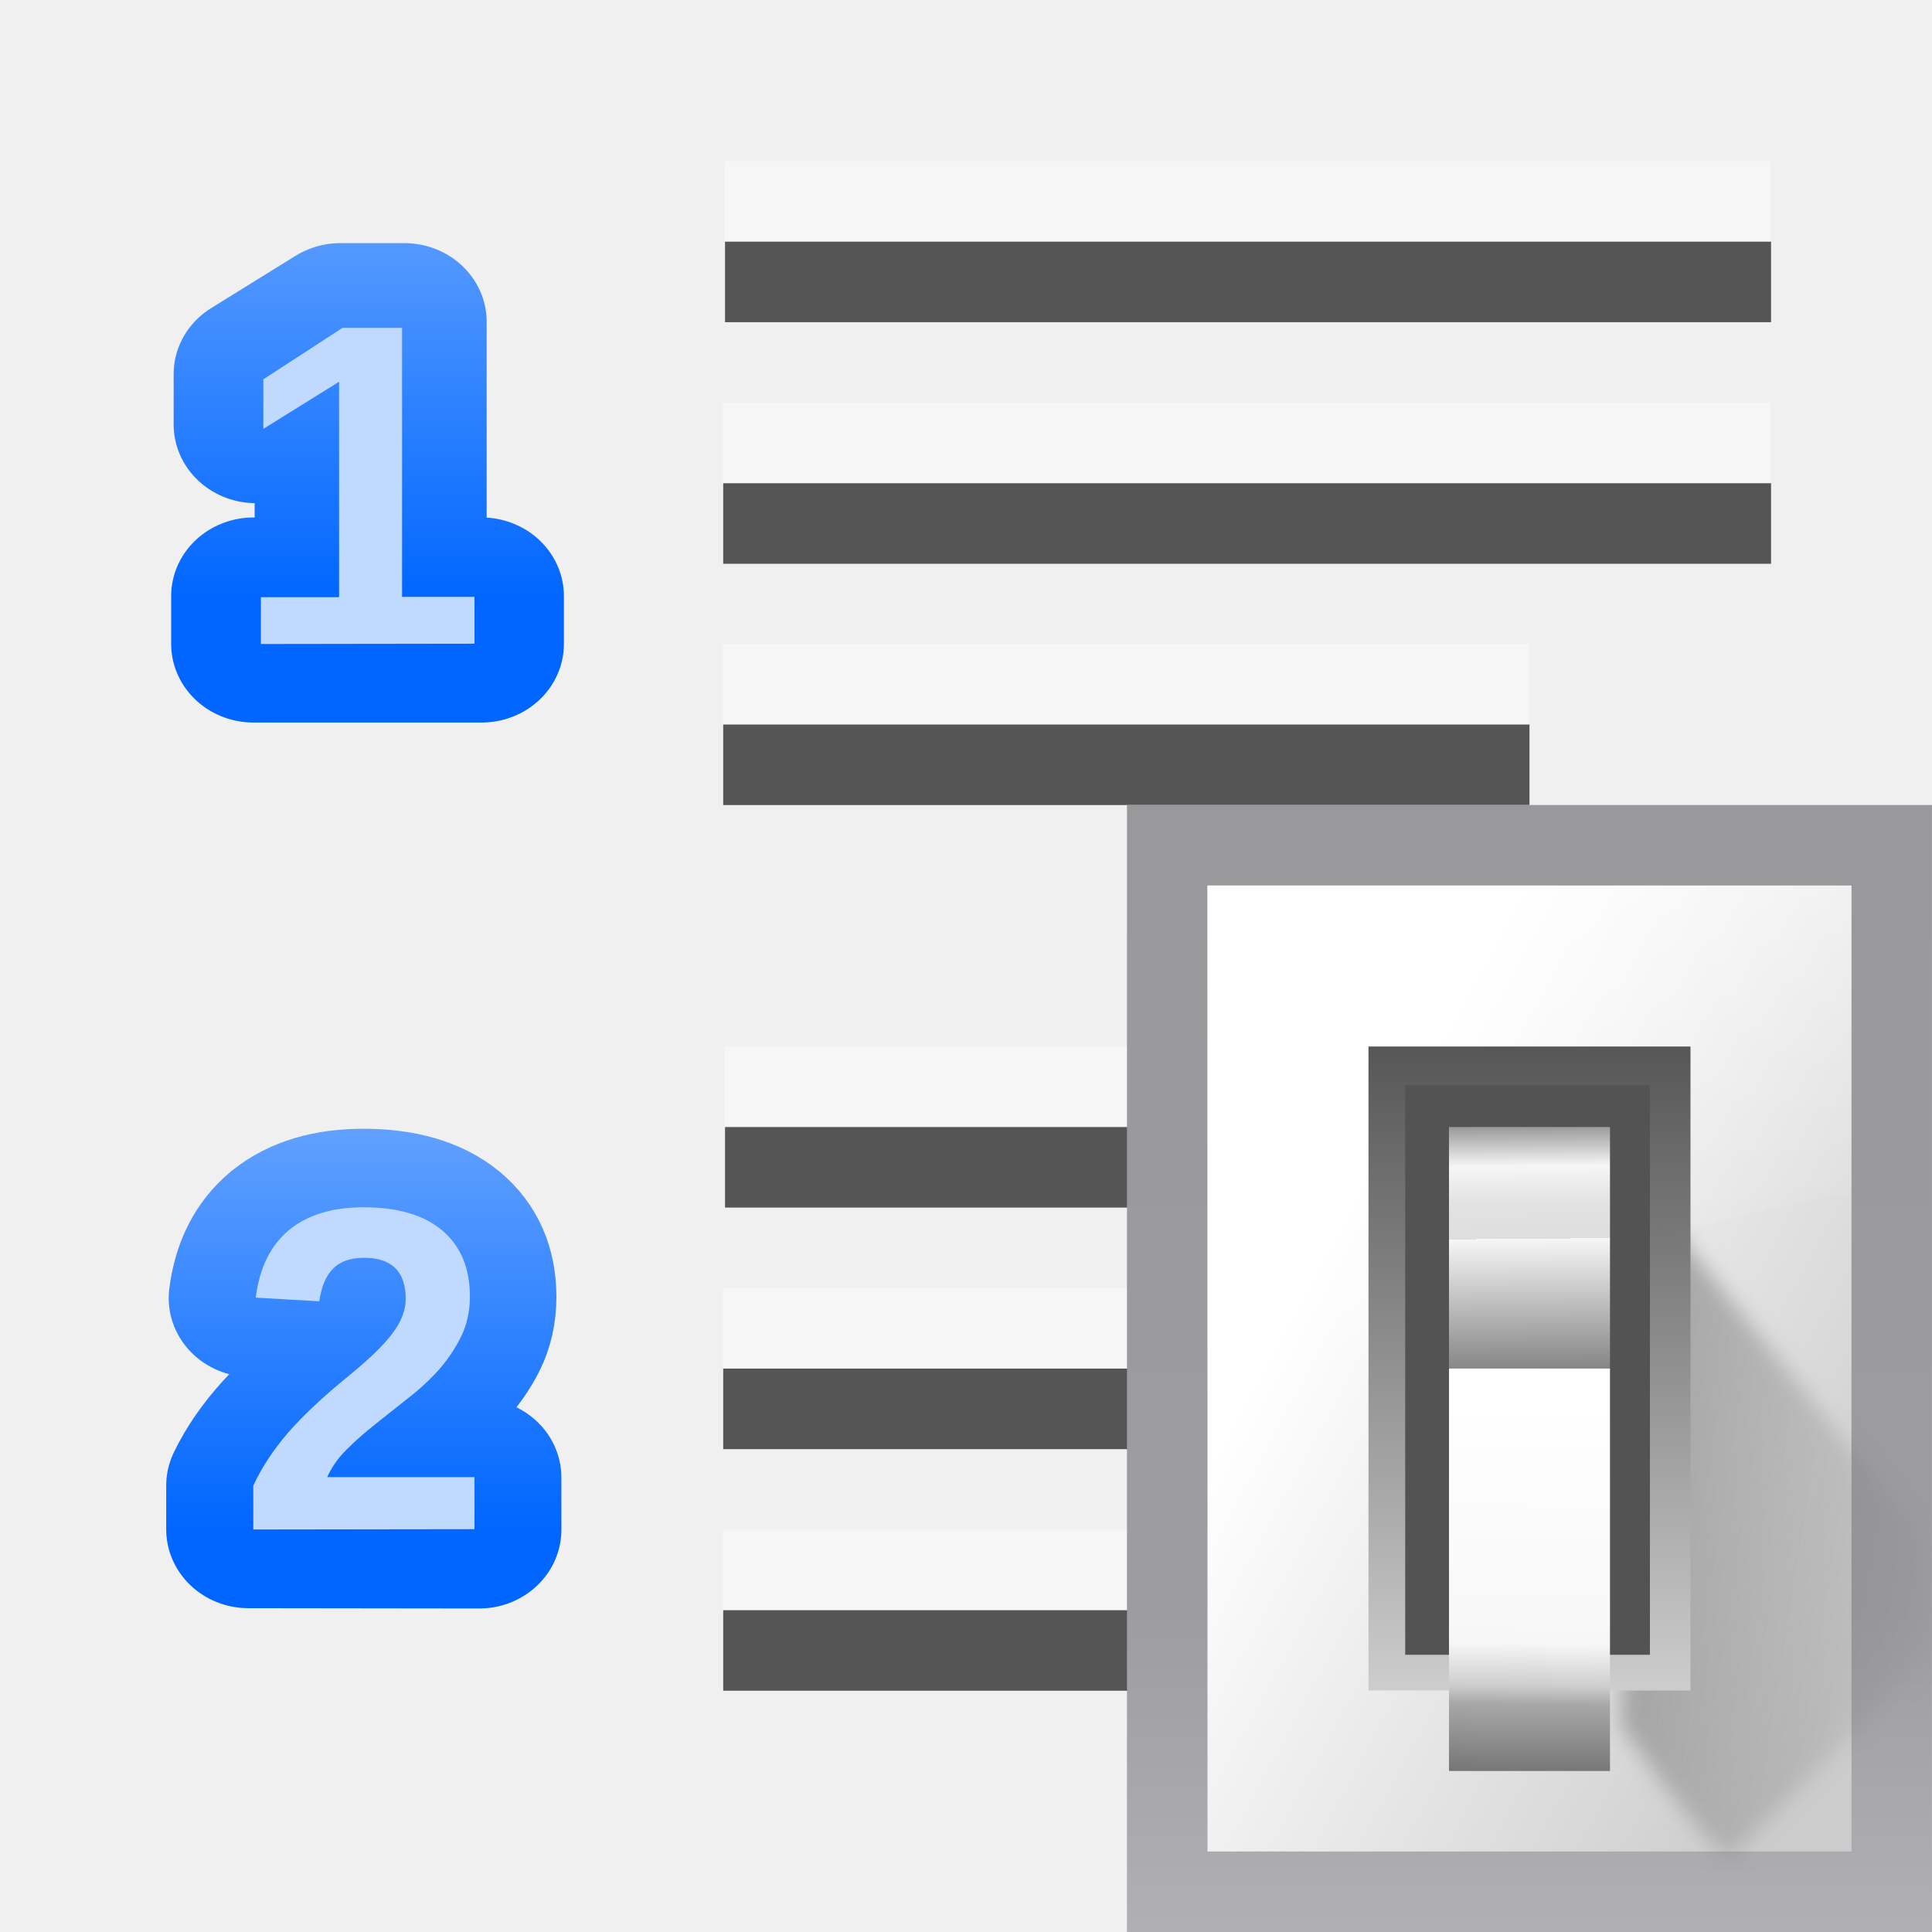
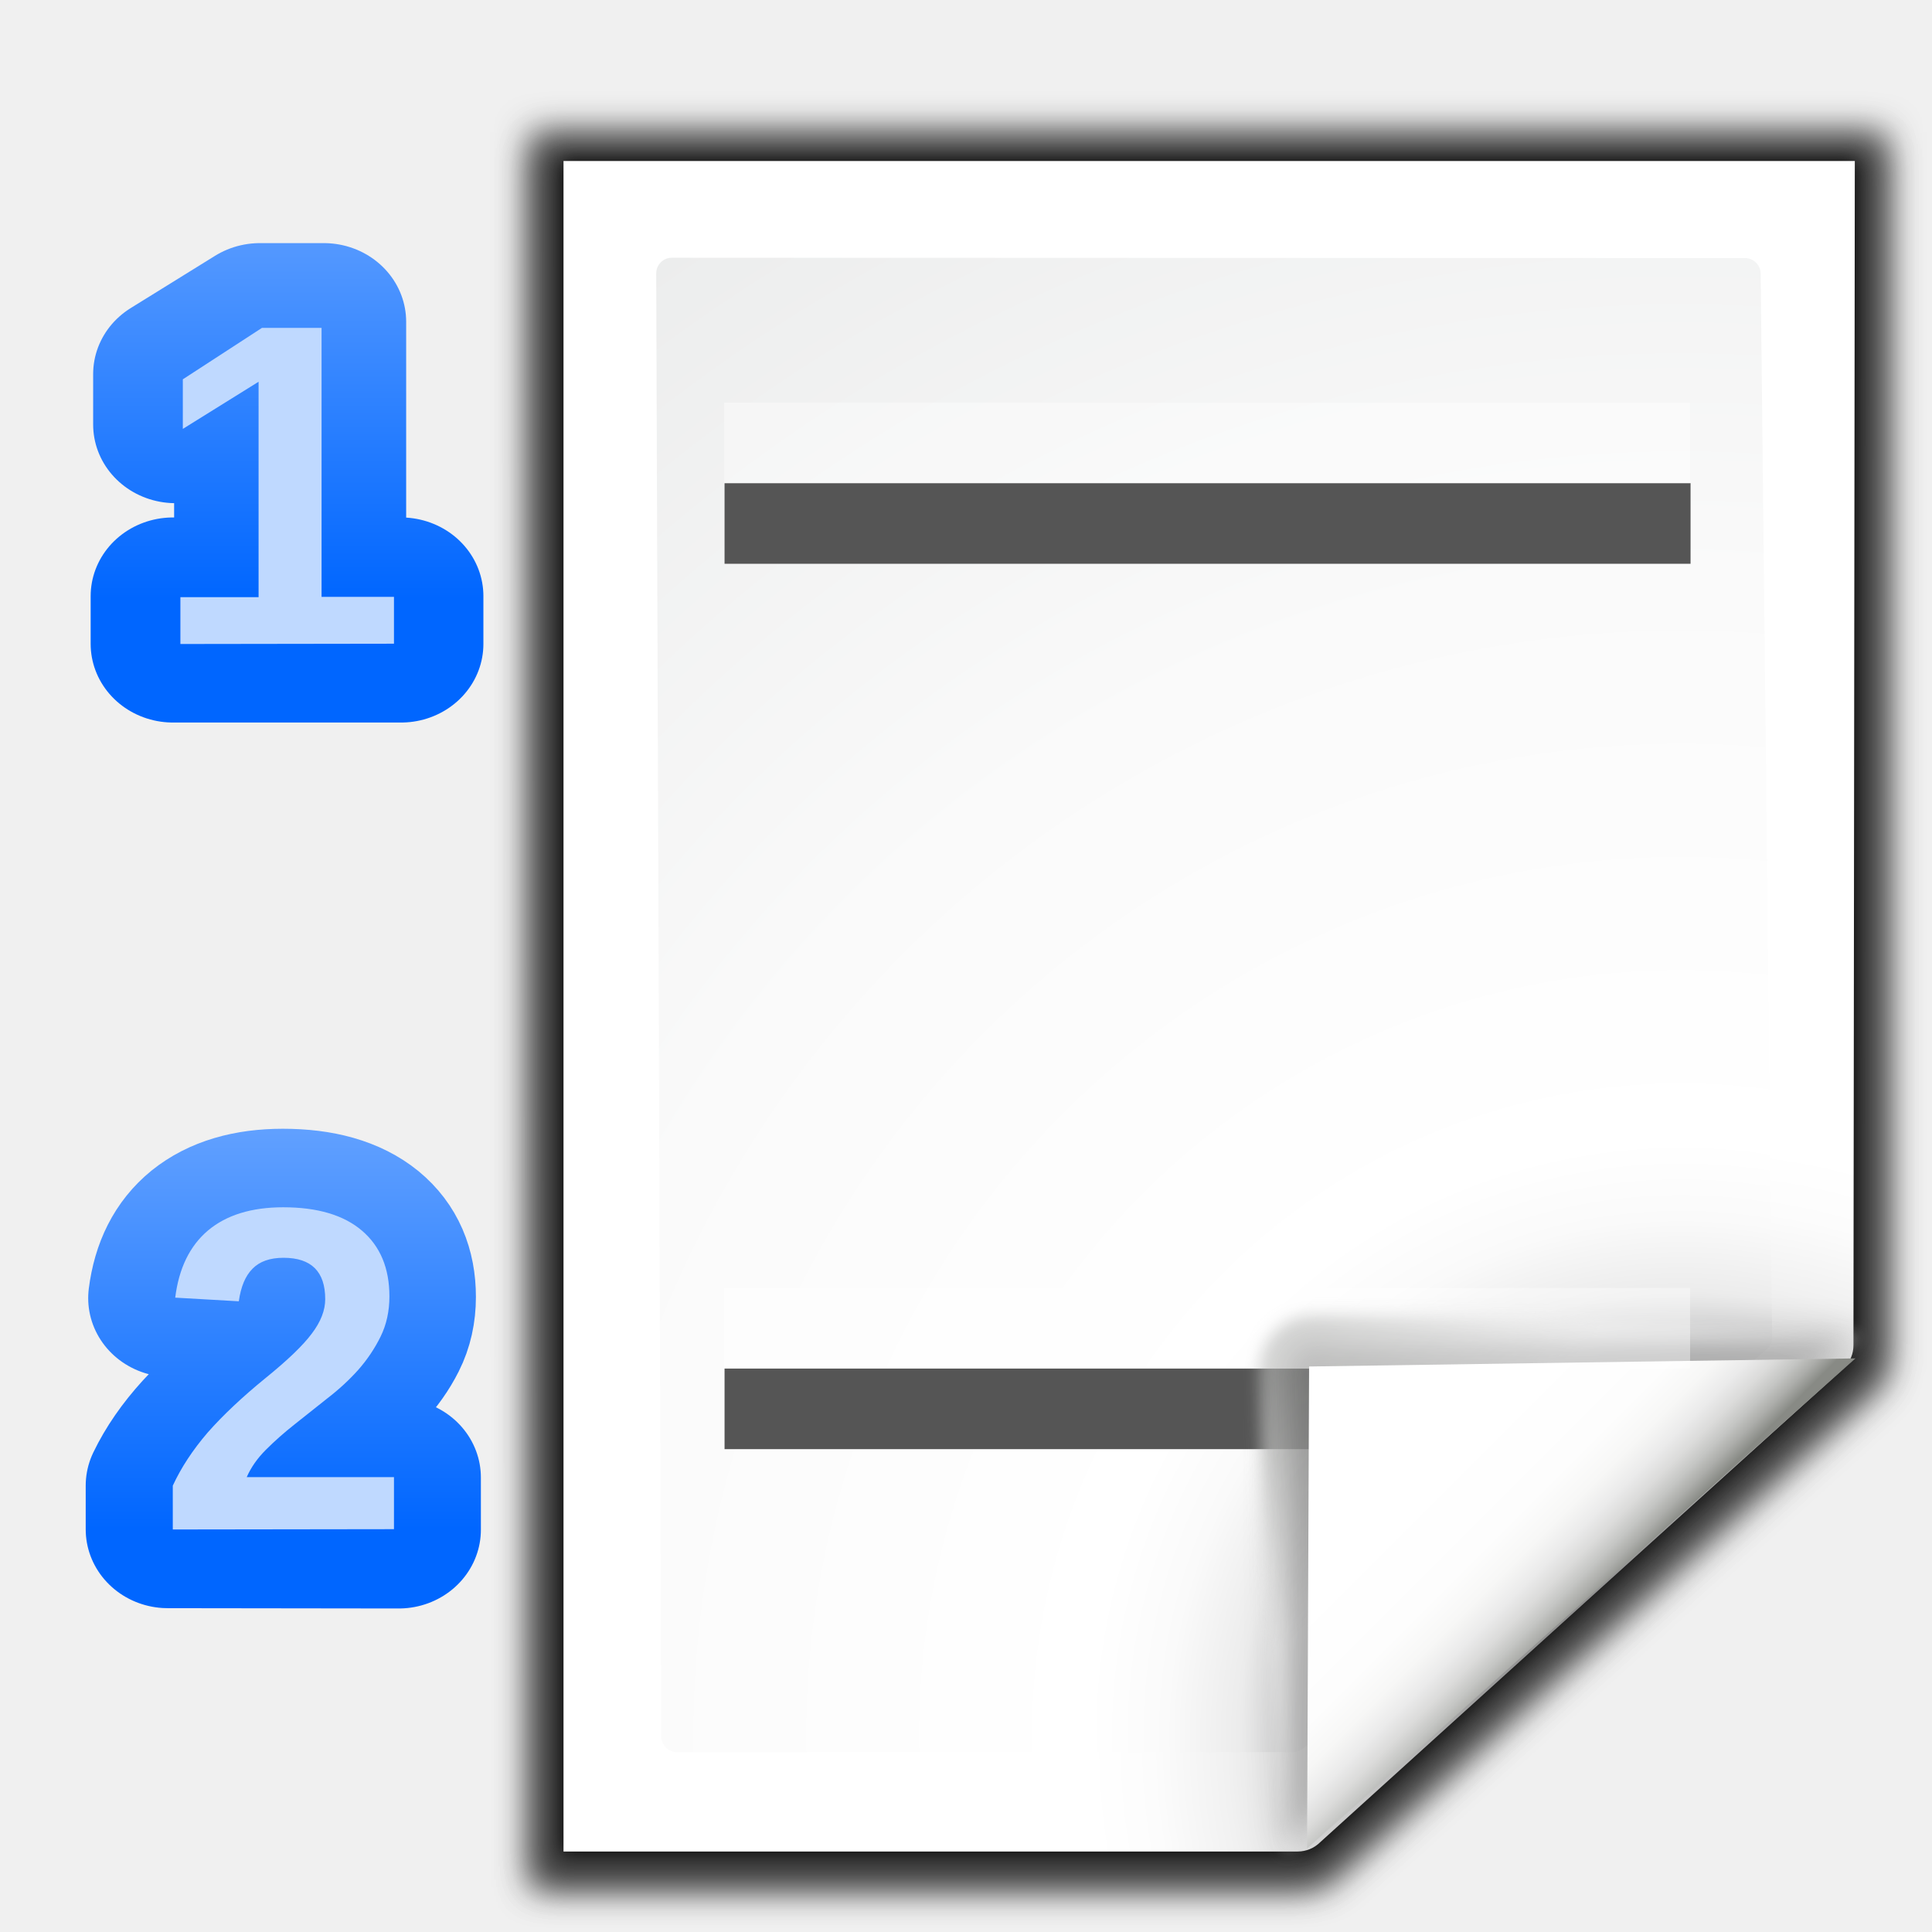
<svg xmlns="http://www.w3.org/2000/svg" xmlns:xlink="http://www.w3.org/1999/xlink" height="24" viewBox="0 0 6.35 6.35" width="24">
-   <linearGradient id="a" gradientUnits="userSpaceOnUse" x1="143.823" x2="143.823" xlink:href="#b" y1="162.509" y2="160.735" />
-   <linearGradient id="b">
+   <filter id="a">
+     <feGaussianBlur stdDeviation="1.039" />
+   </filter>
+   <filter id="b">
+     <feGaussianBlur stdDeviation=".501" />
+   </filter>
+   <radialGradient id="c" cx="100.81" cy="112.935" gradientUnits="userSpaceOnUse" r="135.188">
+     <stop offset="0" stop-color="#3e3e3e" />
+     <stop offset=".015" stop-color="#505050" />
+     <stop offset=".056" stop-color="#7e7e7e" />
+     <stop offset=".136" stop-color="#c6c6c6" />
+     <stop offset=".21" stop-color="#f1f1f1" />
+     <stop offset=".243" stop-color="#fcfcfc" />
+     <stop offset=".272" stop-color="#fff" />
+   </radialGradient>
+   <radialGradient id="d" cx="102" cy="112.305" gradientTransform="matrix(.94807 0 0 .9510679 3.32352 5.274458)" gradientUnits="userSpaceOnUse" r="139.559">
+     <stop offset="0" stop-color="#535557" />
+     <stop offset=".114" stop-color="#898a8c" />
+     <stop offset=".203" stop-color="#ececec" />
+     <stop offset=".236" stop-color="#fafafa" />
+     <stop offset=".272" stop-color="#fff" />
+     <stop offset=".531" stop-color="#fafafa" />
+     <stop offset=".845" stop-color="#ebecec" />
+     <stop offset="1" stop-color="#e1e2e3" />
+   </radialGradient>
+   <linearGradient id="e" gradientUnits="userSpaceOnUse" x1="88.592" x2="71.262" y1="96.593" y2="79.263">
+     <stop offset="0" stop-color="#fff" />
+     <stop offset="1" stop-color="#555753" />
+   </linearGradient>
+   <filter id="f">
+     <feGaussianBlur stdDeviation=".408" />
+   </filter>
+   <filter id="g">
+     <feGaussianBlur stdDeviation=".906" />
+   </filter>
+   <linearGradient id="h" gradientUnits="userSpaceOnUse" x1="85.22" x2="61.336" y1="93.22" y2="69.336">
+     <stop offset="0" />
+     <stop offset="1" stop-color="#393b38" />
+   </linearGradient>
+   <filter id="i">
+     <feGaussianBlur stdDeviation=".49" />
+   </filter>
+   <linearGradient id="j" gradientUnits="userSpaceOnUse" x1="96" x2="88" y1="104" y2="96">
+     <stop offset="0" stop-color="#888a85" />
+     <stop offset=".007" stop-color="#8c8e89" />
+     <stop offset=".067" stop-color="#abaca9" />
+     <stop offset=".135" stop-color="#c5c6c4" />
+     <stop offset=".211" stop-color="#dbdbda" />
+     <stop offset=".301" stop-color="#ebebeb" />
+     <stop offset=".412" stop-color="#f7f7f6" />
+     <stop offset=".568" stop-color="#fdfdfd" />
+     <stop offset="1" stop-color="#fff" />
+   </linearGradient>
+   <linearGradient id="k" gradientUnits="userSpaceOnUse" x1="143.823" x2="143.823" xlink:href="#l" y1="162.509" y2="160.735" />
+   <linearGradient id="l">
    <stop offset="0" stop-color="#06f" />
    <stop offset="1" stop-color="#80b3ff" />
  </linearGradient>
-   <linearGradient id="c" gradientTransform="matrix(.361118 0 0 .361118 -137.5075 56.29507)" gradientUnits="userSpaceOnUse" x1="778.882" x2="778.882" xlink:href="#b" y1="289.58" y2="284.532" />
-   <linearGradient id="d" gradientUnits="userSpaceOnUse" x1="98.908" x2="98.908" y1="46.547" y2="162.909">
-     <stop offset="0" stop-color="#99999c" />
-     <stop offset=".5" stop-color="#9c9ca1" />
-     <stop offset="1" stop-color="#cdcdd1" />
-   </linearGradient>
-   <linearGradient id="e" gradientUnits="userSpaceOnUse" x1="78.611" x2="120.344" y1="88.852" y2="111.547">
-     <stop offset="0" stop-color="#fff" />
-     <stop offset="1" stop-color="#ccc" />
-   </linearGradient>
-   <linearGradient id="f" gradientUnits="userSpaceOnUse" x1="88.381" x2="130.486" y1="1008.997" y2="1015.695">
-     <stop offset="0" stop-color="#7b7b7b" />
-     <stop offset="1" stop-color="#797979" stop-opacity="0" />
-   </linearGradient>
-   <clipPath id="g">
-     <path d="m41.356 933.744h83.944v117.522h-83.944z" />
-   </clipPath>
-   <filter id="h" color-interpolation-filters="sRGB" height="1.074" width="1.138" x="-.069" y="-.037">
-     <feGaussianBlur stdDeviation="1.056" />
-   </filter>
-   <linearGradient id="i" gradientUnits="userSpaceOnUse" x1="100.835" x2="116.428" y1="37.993" y2="80.924">
-     <stop offset="0" stop-color="#fff" stop-opacity=".683" />
-     <stop offset="1" stop-color="#fff" stop-opacity="0" />
-   </linearGradient>
-   <linearGradient id="j" gradientTransform="matrix(.5829163 0 0 .6667638 62.17703 -566.6896)" gradientUnits="userSpaceOnUse" x1="63.012" x2="63.012" y1="945.898" y2="1033.157">
-     <stop offset="0" stop-color="#545454" stop-opacity=".988" />
-     <stop offset="1" stop-color="#ebebeb" />
-   </linearGradient>
-   <linearGradient id="k" gradientTransform="matrix(.480454 0 0 .661786 128.7348 -578.5159)" gradientUnits="userSpaceOnUse" x1="-60.536" x2="-60.357" y1="979.505" y2="1009.505">
-     <stop offset="0" stop-color="#979797" />
-     <stop offset=".148" stop-color="#f6f6f6" />
-     <stop offset=".284" stop-color="#e2e2e2" />
-     <stop offset=".412" stop-color="#dedede" />
-     <stop offset=".412" stop-color="#f6f6f6" />
-     <stop offset="1" stop-color="#6b6b6b" />
-   </linearGradient>
-   <linearGradient id="l" gradientTransform="matrix(.480454 0 0 .5830934 128.7668 499.7665)" gradientUnits="userSpaceOnUse" x1="-61.079" x2="-60.641" y1="-1056.658" y2="-1010.913">
-     <stop offset="0" stop-color="#777" />
-     <stop offset=".182" stop-color="#a8a8a8" />
-     <stop offset=".229" stop-color="#cdcdcd" />
-     <stop offset=".346" stop-color="#f7f7f7" />
-     <stop offset="1" stop-color="#fff" />
-   </linearGradient>
-   <g fill="#555">
-     <path d="m2.383.794h3.438v.265h-3.438z" />
-     <path d="m2.377 1.588h3.444v.265h-3.444z" />
-     <path d="m2.377 2.381h2.65v.265h-2.65z" />
-     <path d="m2.383 3.704h3.438v.265h-3.438z" />
-     <path d="m2.377 4.498h3.444v.265h-3.444z" />
-     <path d="m2.377 5.292h2.65v.265h-2.65z" />
+   <linearGradient id="m" gradientTransform="matrix(.361118 0 0 .361118 -137.5075 56.29507)" gradientUnits="userSpaceOnUse" x1="778.882" x2="778.882" xlink:href="#l" y1="289.58" y2="284.532" />
+   <g transform="matrix(.05411932 0 0 .05411932 .111843 -.365253)">
+     <path d="m37.535 13.842.027 106.166 46.596 0c.53 0 1.022-.229 1.414-.586l32.842-29.842c.392-.357.586-.884.586-1.414v-74.324z" filter="url(#a)" opacity=".553" transform="matrix(1.009042 0 0 1.003276 -7.641977 .929762)" />
+     <path d="m37.535 13.873.027 106.135 46.596 0c.53 0 1.022-.229 1.414-.586l32.842-29.842c.392-.357.586-.884.586-1.414v-74.293z" filter="url(#a)" opacity=".307" transform="matrix(1.009042 0 0 1.003276 -7.641977 .929762)" />
+     <path d="m39.441 15.546-0 102.331 44.141-0c.53 0 1.039-.211 1.414-.586l31.498-28.78c.375-.375.586-.884.586-1.414l.081-71.551z" filter="url(#b)" opacity=".896" transform="matrix(1.009042 0 0 1.003276 -7.641977 .929762)" />
+     <path d="m37.535 14.838.027 105.169 46.596 0c.53 0 1.022-.229 1.414-.586l32.842-29.842c.392-.357.586-.884.586-1.414v-73.327z" filter="url(#a)" opacity=".307" transform="matrix(1.009042 0 0 1.003276 -7.641977 .929762)" />
+     <path d="m32.156 16.527v102.667l44.589 0c.513 0 1.006-.204 1.37-.568l31.814-28.804c.363-.363.568-.856.568-1.37l.082-71.925z" fill="url(#c)" />
+     <path d="m38.734 22.401c-.522 0-.948.427-.948.951l.308 88.853c0 .525.426.951.948.951l37.433 0c.249 0 .494-.101.67-.279l28.138-24.226c.177-.178.278-.422.278-.672l-.7-64.605c0-.524-.425-.951-.948-.951z" fill="url(#d)" />
  </g>
-   <g transform="translate(-145.7465 -155.1833)">
-     <path d="m143.194 161.019v-.161h.268v-.739l-.26.162v-.17l.271-.176h.205v.923h.248v.161z" stroke="url(#c)" stroke-linecap="round" stroke-linejoin="round" stroke-width=".529" transform="scale(1.023645 .9769015)" />
-     <path d="m143.535 162.509v-.147q.042-.091.118-.178.077-.087.193-.181.112-.091.156-.15.045-.059.045-.116 0-.139-.14-.139-.068 0-.104.037-.035.036-.046.11l-.214-.012q.018-.148.11-.226.093-.078.252-.078.172 0 .265.079.092.079.092.221 0 .075-.029.135-.029.06-.076.112-.046.051-.103.095-.056.045-.109.087-.053.042-.097.085-.043.043-.064.092h.494v.175z" fill="none" stroke="url(#a)" stroke-linecap="round" stroke-linejoin="round" stroke-width=".529" transform="matrix(1.021095 0 0 .9793404 0 1.058333)" />
+   <g fill="#555" transform="translate(-.264583 -.00002)">
+     <path d="m2.646 1.588 3.175-0v.265l-3.175 0z" />
+     <path d="m2.646 4.498 3.175-0v.265l-3.175 0z" />
+   </g>
+   <g transform="matrix(.05996508 0 0 .05996508 -.577896 -.907348)">
+     <path d="m111.525 88.366c.263-.236-24.822-1.141-29.857-1.141-1.654 0-3 1.346-3 3 0 5.035 1.212 26.561 1.475 26.325z" fill="url(#e)" filter="url(#f)" opacity=".751" />
+     <path d="m111.525 88.366c.395-.354-20.413-.141-29.857-.141-1.103 0-2 .897-2 2 0 9.444.08 26.679.475 26.325z" filter="url(#g)" opacity=".2" />
+     <path d="m111.525 88.366c.251-.226-20.05.859-29.857.859-.553 0-1 .447-1 1 0 9.807-.777 26.551-.525 26.325z" fill="url(#h)" filter="url(#i)" opacity=".1" />
+     <path d="m81.279 116.447 30.059-26.861-29.948.445z" fill="url(#j)" />
+   </g>
+   <g transform="translate(-146.0111 -155.1833)">
+     <path d="m143.194 161.019v-.161h.268v-.739l-.26.162v-.17l.271-.176h.205v.923h.248v.161z" stroke="url(#m)" stroke-linecap="round" stroke-linejoin="round" stroke-width=".529" transform="scale(1.023645 .9769015)" />
+     <path d="m143.535 162.509v-.147q.042-.091.118-.178.077-.087.193-.181.112-.091.156-.15.045-.059.045-.116 0-.139-.14-.139-.068 0-.104.037-.035.036-.046.11l-.214-.012q.018-.148.11-.226.093-.078.252-.078.172 0 .265.079.092.079.092.221 0 .075-.029.135-.029.06-.076.112-.046.051-.103.095-.056.045-.109.087-.053.042-.097.085-.043.043-.064.092h.494v.175z" fill="none" stroke="url(#k)" stroke-linecap="round" stroke-linejoin="round" stroke-width=".529" transform="matrix(1.021095 0 0 .9793404 0 1.058333)" />
    <g fill="#bfd9ff">
      <path d="m146.579 159.152v-.144q.041-.089.115-.175.075-.085.189-.178.11-.089.153-.147.044-.058.044-.113 0-.136-.137-.136-.067 0-.102.036-.035.035-.045.107l-.209-.012q.018-.145.108-.221.091-.076.247-.076.169 0 .259.077.09.077.09.216 0 .073-.029.132-.029.059-.074.11-.045.05-.101.093-.055.044-.107.085-.052.041-.095.084-.042.042-.063.09h.484v.171z" transform="translate(0 1.058333)" />
      <path d="m146.604 157.3v-.154h.257v-.708l-.249.155v-.163l.26-.169h.196v.884h.238v.154z" />
    </g>
  </g>
-   <g fill="#fff" fill-opacity=".392" transform="translate(-.001498 -.26462)">
-     <path d="m2.383.794h3.438v.265h-3.438z" />
-     <path d="m2.377 1.588h3.444v.265h-3.444z" />
-     <path d="m2.377 2.381h2.65v.265h-2.65z" />
-     <path d="m2.383 3.704h3.438v.265h-3.438z" />
-     <path d="m2.377 4.498h3.444v.265h-3.444z" />
-     <path d="m2.377 5.292h2.65v.265h-2.65z" />
-   </g>
-   <g transform="matrix(.04547526 0 0 .04547526 .529167 .52916)">
-     <path d="m69.817 46.547h58.181v81.453h-58.181z" fill="url(#d)" />
-     <path d="m75.635 52.365h46.545v69.817h-46.545z" fill="url(#e)" />
-     <path clip-path="url(#g)" d="m92.815 1029.632c1.071 1.429 10.714 15.357 11.786 13.572 1.071-1.786 26.429-25.357 25-26.786-1.429-1.429-33.929-41.786-33.929-41.786z" fill="url(#f)" fill-rule="evenodd" filter="url(#h)" opacity=".68" transform="matrix(.693093 0 0 .693093 41.15391 -600.6251)" />
-     <path d="m75.635 52.365v47.281c14.172-16.5 33.538-23.157 46.544-25.022v-22.258z" fill="url(#i)" fill-rule="evenodd" />
-     <path d="m87.272 64.001h23.272v46.545h-23.272z" fill="url(#j)" />
-     <path d="m89.926 66.799h17.687v41.165h-17.687z" fill="#535353" />
-     <path d="m93.09 69.819h11.636v17.454h-11.636z" fill="url(#k)" />
-     <path d="m93.09-116.364h11.636v29.09h-11.636z" fill="url(#l)" transform="scale(1 -1)" />
+   <g fill="#fff" fill-opacity=".392" transform="translate(-.266081 -.26464)">
+     <path d="m2.646 1.588 3.175-0v.265l-3.175 0z" />
+     <path d="m2.646 4.498 3.175-0v.265l-3.175 0z" />
  </g>
</svg>
